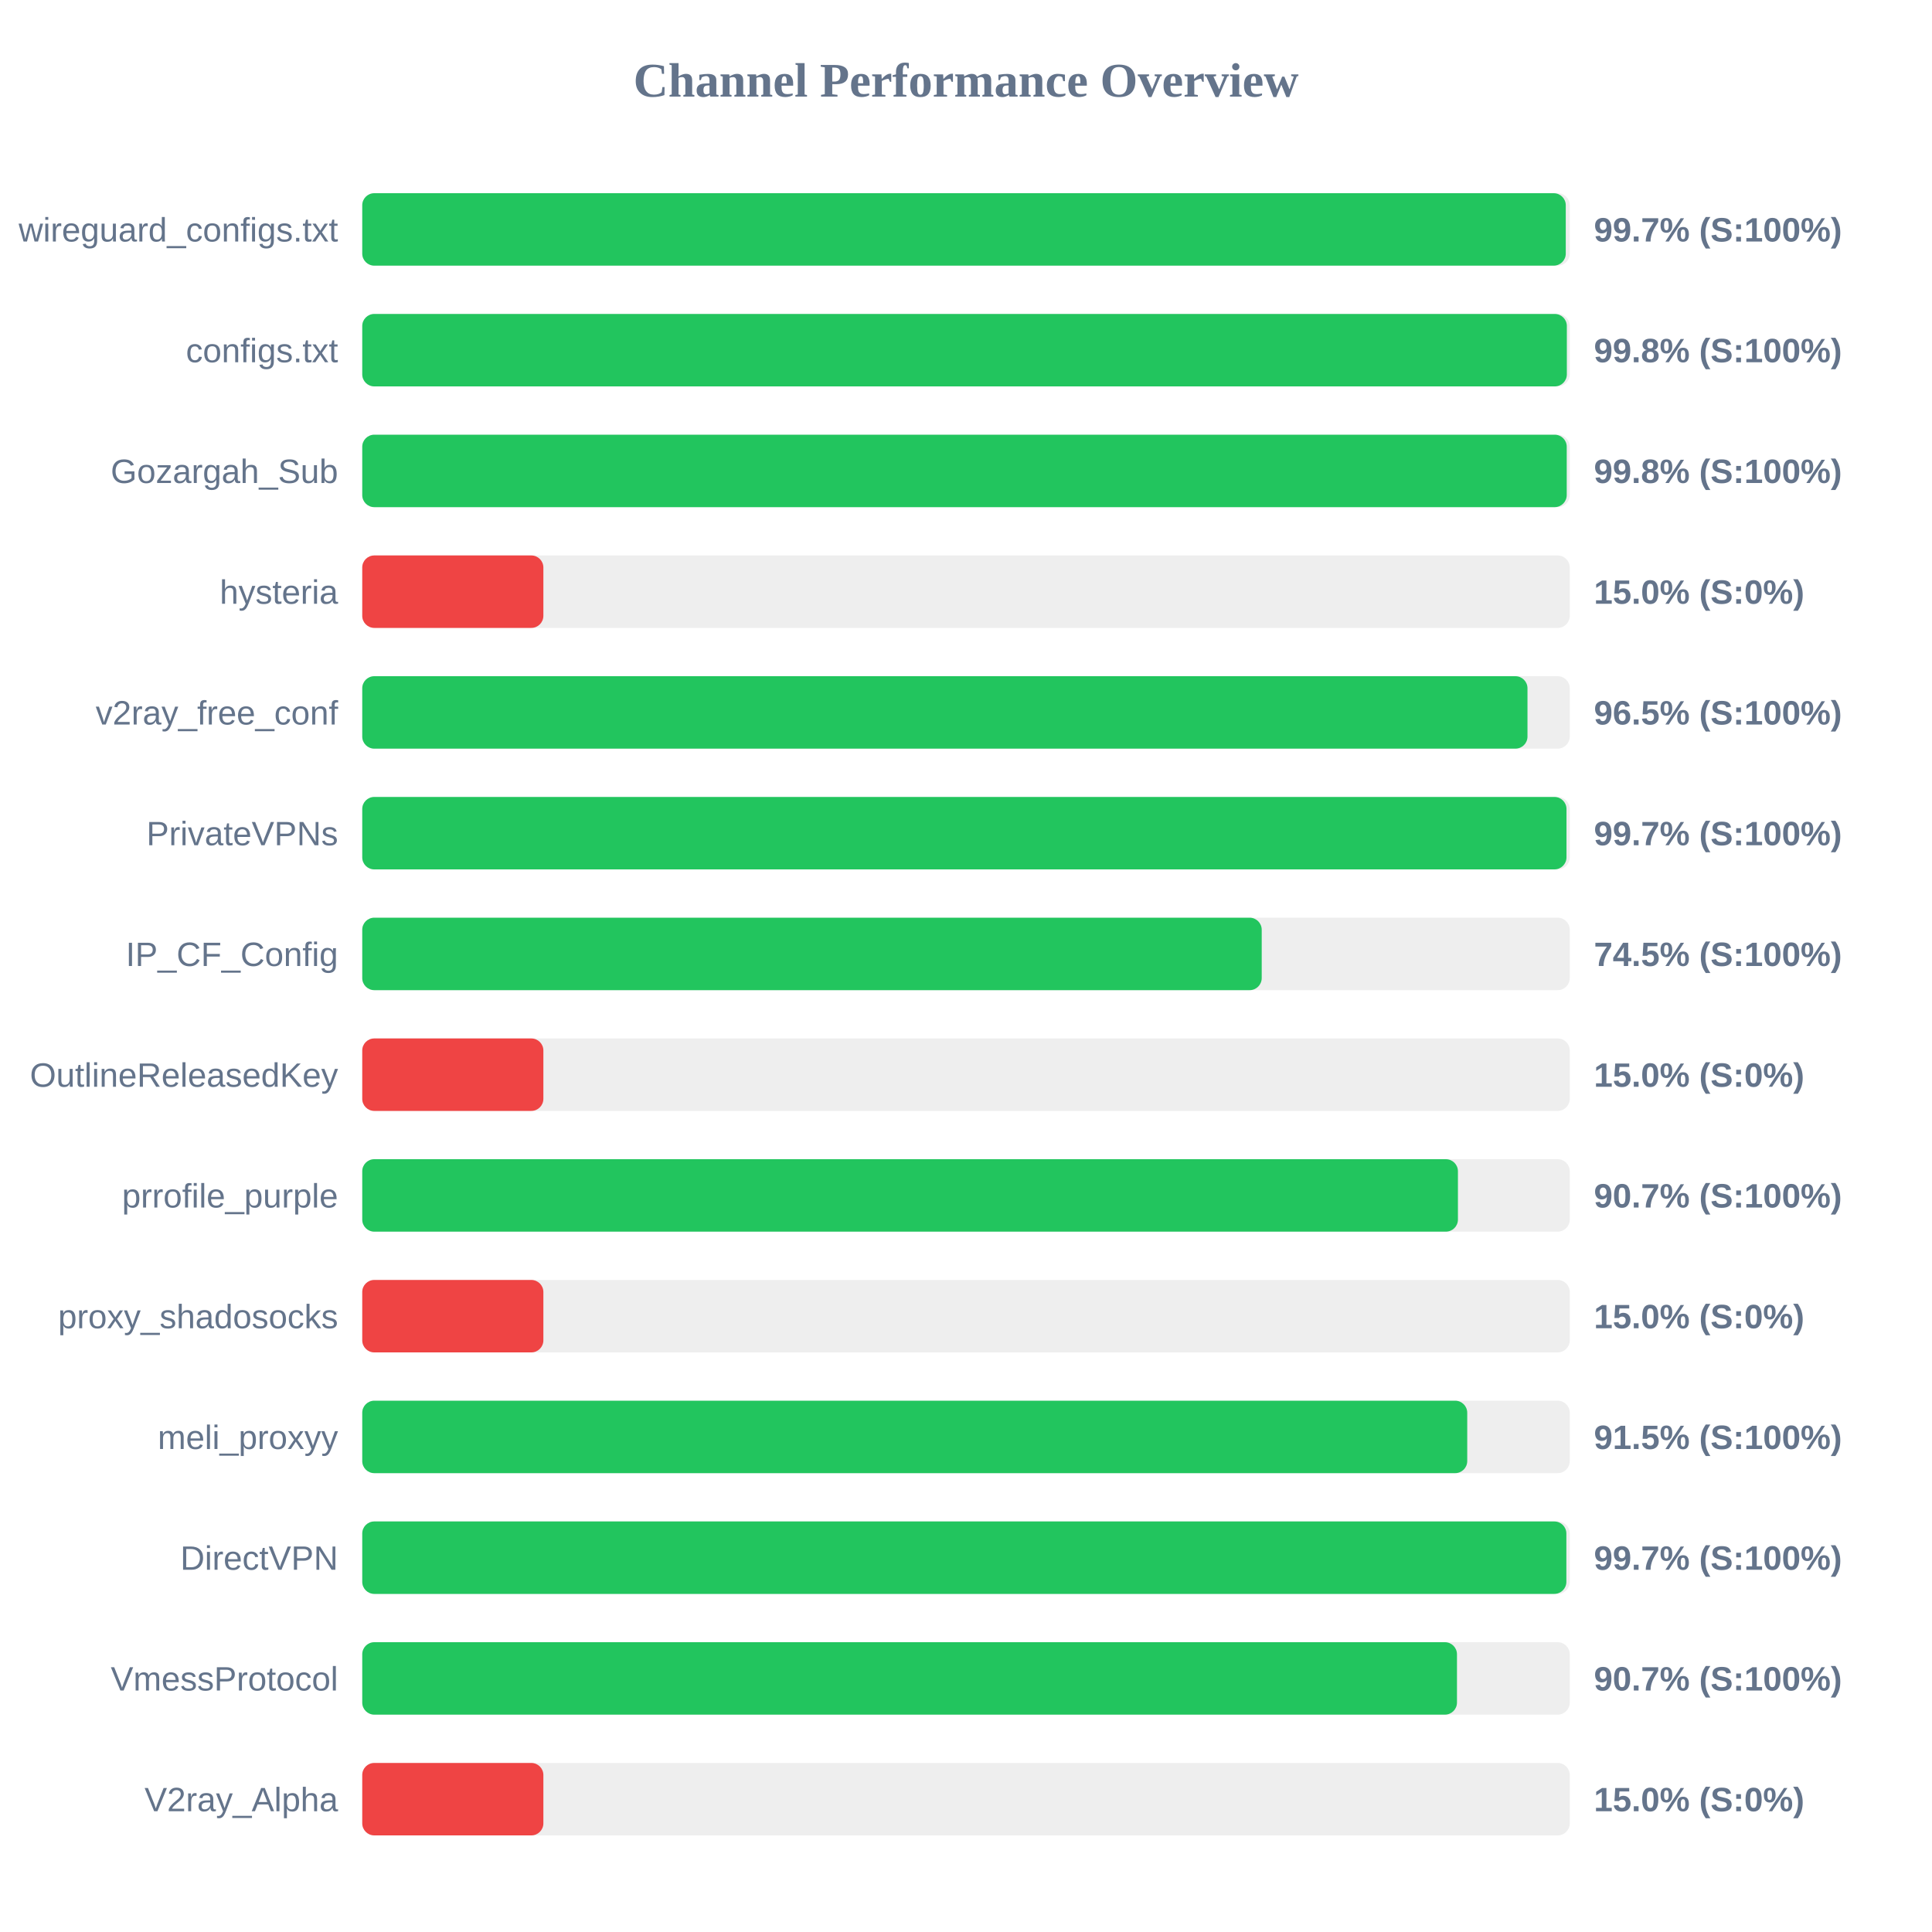
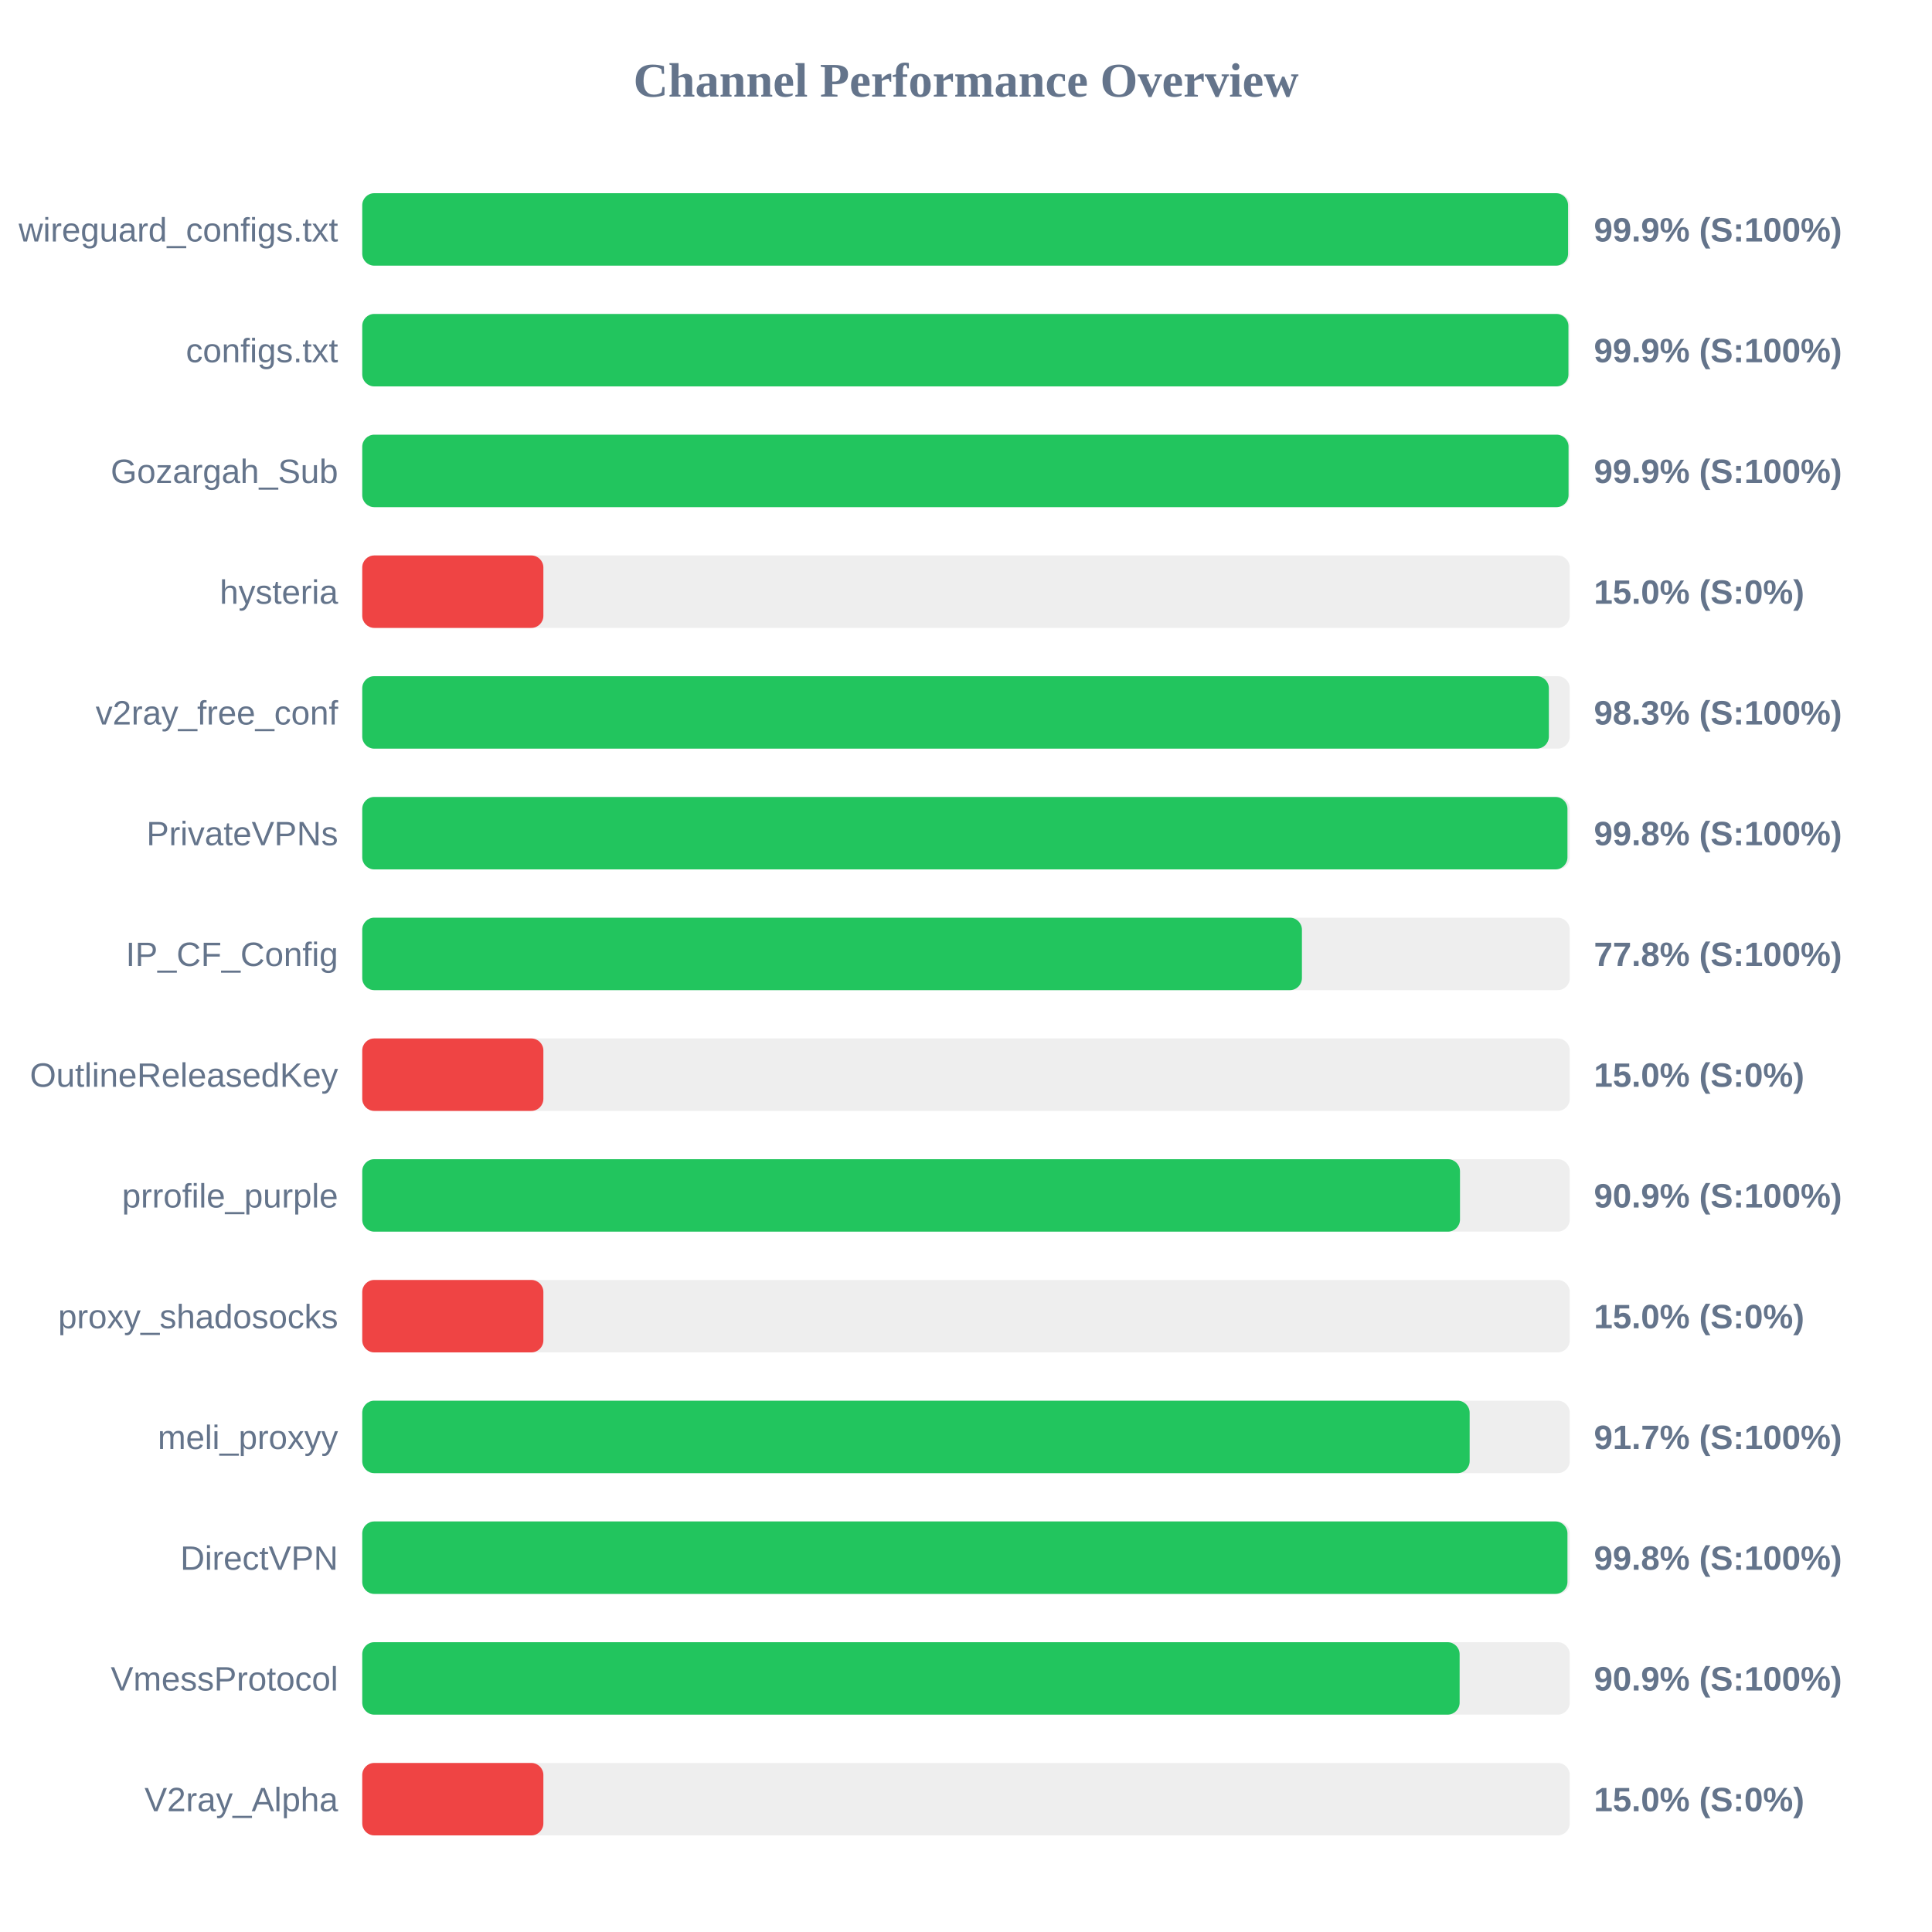
<svg xmlns="http://www.w3.org/2000/svg" width="800" height="800" version="1.1">
  <style>
        .row { font: 14px Arial; fill: #64748b; }
        .score { font: bold 14px Arial; fill: #64748b; }
    </style>
  <text x="400" y="40" text-anchor="middle" font-size="20px" font-weight="bold" fill="#64748b">Channel Performance Overview</text>
  <rect x="150" y="80" width="500" height="30" fill="#eee" rx="5" />
-   <rect x="150" y="80" width="498.35" height="30" fill="#22c55e" rx="5" />
+   <rect x="150" y="80" width="499.3" height="30" fill="#22c55e" rx="5" />
  <text x="140" y="100" text-anchor="end" class="row">wireguard_configs.txt</text>
-   <text x="660" y="100" text-anchor="start" class="score">99.7% (S:100%)</text>
+   <text x="660" y="100" text-anchor="start" class="score">99.9% (S:100%)</text>
  <rect x="150" y="130" width="500" height="30" fill="#eee" rx="5" />
-   <rect x="150" y="130" width="498.8" height="30" fill="#22c55e" rx="5" />
+   <rect x="150" y="130" width="499.45" height="30" fill="#22c55e" rx="5" />
  <text x="140" y="150" text-anchor="end" class="row">configs.txt</text>
-   <text x="660" y="150" text-anchor="start" class="score">99.8% (S:100%)</text>
+   <text x="660" y="150" text-anchor="start" class="score">99.9% (S:100%)</text>
  <rect x="150" y="180" width="500" height="30" fill="#eee" rx="5" />
-   <rect x="150" y="180" width="498.75" height="30" fill="#22c55e" rx="5" />
+   <rect x="150" y="180" width="499.5" height="30" fill="#22c55e" rx="5" />
  <text x="140" y="200" text-anchor="end" class="row">Gozargah_Sub</text>
-   <text x="660" y="200" text-anchor="start" class="score">99.8% (S:100%)</text>
+   <text x="660" y="200" text-anchor="start" class="score">99.9% (S:100%)</text>
  <rect x="150" y="230" width="500" height="30" fill="#eee" rx="5" />
  <rect x="150" y="230" width="75.0" height="30" fill="#ef4444" rx="5" />
  <text x="140" y="250" text-anchor="end" class="row">hysteria</text>
  <text x="660" y="250" text-anchor="start" class="score">15.0% (S:0%)</text>
  <rect x="150" y="280" width="500" height="30" fill="#eee" rx="5" />
-   <rect x="150" y="280" width="482.5" height="30" fill="#22c55e" rx="5" />
+   <rect x="150" y="280" width="491.35" height="30" fill="#22c55e" rx="5" />
  <text x="140" y="300" text-anchor="end" class="row">v2ray_free_conf</text>
-   <text x="660" y="300" text-anchor="start" class="score">96.5% (S:100%)</text>
+   <text x="660" y="300" text-anchor="start" class="score">98.3% (S:100%)</text>
  <rect x="150" y="330" width="500" height="30" fill="#eee" rx="5" />
-   <rect x="150" y="330" width="498.65" height="30" fill="#22c55e" rx="5" />
+   <rect x="150" y="330" width="499.05" height="30" fill="#22c55e" rx="5" />
  <text x="140" y="350" text-anchor="end" class="row">PrivateVPNs</text>
-   <text x="660" y="350" text-anchor="start" class="score">99.7% (S:100%)</text>
+   <text x="660" y="350" text-anchor="start" class="score">99.8% (S:100%)</text>
  <rect x="150" y="380" width="500" height="30" fill="#eee" rx="5" />
-   <rect x="150" y="380" width="372.45" height="30" fill="#22c55e" rx="5" />
+   <rect x="150" y="380" width="389.1" height="30" fill="#22c55e" rx="5" />
  <text x="140" y="400" text-anchor="end" class="row">IP_CF_Config</text>
-   <text x="660" y="400" text-anchor="start" class="score">74.5% (S:100%)</text>
+   <text x="660" y="400" text-anchor="start" class="score">77.8% (S:100%)</text>
  <rect x="150" y="430" width="500" height="30" fill="#eee" rx="5" />
  <rect x="150" y="430" width="75.0" height="30" fill="#ef4444" rx="5" />
  <text x="140" y="450" text-anchor="end" class="row">OutlineReleasedKey</text>
  <text x="660" y="450" text-anchor="start" class="score">15.0% (S:0%)</text>
  <rect x="150" y="480" width="500" height="30" fill="#eee" rx="5" />
-   <rect x="150" y="480" width="453.7" height="30" fill="#22c55e" rx="5" />
+   <rect x="150" y="480" width="454.55" height="30" fill="#22c55e" rx="5" />
  <text x="140" y="500" text-anchor="end" class="row">prrofile_purple</text>
-   <text x="660" y="500" text-anchor="start" class="score">90.7% (S:100%)</text>
+   <text x="660" y="500" text-anchor="start" class="score">90.9% (S:100%)</text>
  <rect x="150" y="530" width="500" height="30" fill="#eee" rx="5" />
  <rect x="150" y="530" width="75.0" height="30" fill="#ef4444" rx="5" />
  <text x="140" y="550" text-anchor="end" class="row">proxy_shadosocks</text>
  <text x="660" y="550" text-anchor="start" class="score">15.0% (S:0%)</text>
  <rect x="150" y="580" width="500" height="30" fill="#eee" rx="5" />
-   <rect x="150" y="580" width="457.55" height="30" fill="#22c55e" rx="5" />
+   <rect x="150" y="580" width="458.55" height="30" fill="#22c55e" rx="5" />
  <text x="140" y="600" text-anchor="end" class="row">meli_proxyy</text>
-   <text x="660" y="600" text-anchor="start" class="score">91.5% (S:100%)</text>
+   <text x="660" y="600" text-anchor="start" class="score">91.7% (S:100%)</text>
  <rect x="150" y="630" width="500" height="30" fill="#eee" rx="5" />
-   <rect x="150" y="630" width="498.6" height="30" fill="#22c55e" rx="5" />
+   <rect x="150" y="630" width="499.05" height="30" fill="#22c55e" rx="5" />
  <text x="140" y="650" text-anchor="end" class="row">DirectVPN</text>
-   <text x="660" y="650" text-anchor="start" class="score">99.7% (S:100%)</text>
+   <text x="660" y="650" text-anchor="start" class="score">99.8% (S:100%)</text>
  <rect x="150" y="680" width="500" height="30" fill="#eee" rx="5" />
-   <rect x="150" y="680" width="453.3" height="30" fill="#22c55e" rx="5" />
+   <rect x="150" y="680" width="454.4" height="30" fill="#22c55e" rx="5" />
  <text x="140" y="700" text-anchor="end" class="row">VmessProtocol</text>
-   <text x="660" y="700" text-anchor="start" class="score">90.7% (S:100%)</text>
+   <text x="660" y="700" text-anchor="start" class="score">90.9% (S:100%)</text>
  <rect x="150" y="730" width="500" height="30" fill="#eee" rx="5" />
  <rect x="150" y="730" width="75.0" height="30" fill="#ef4444" rx="5" />
  <text x="140" y="750" text-anchor="end" class="row">V2ray_Alpha</text>
  <text x="660" y="750" text-anchor="start" class="score">15.0% (S:0%)</text>
</svg>
